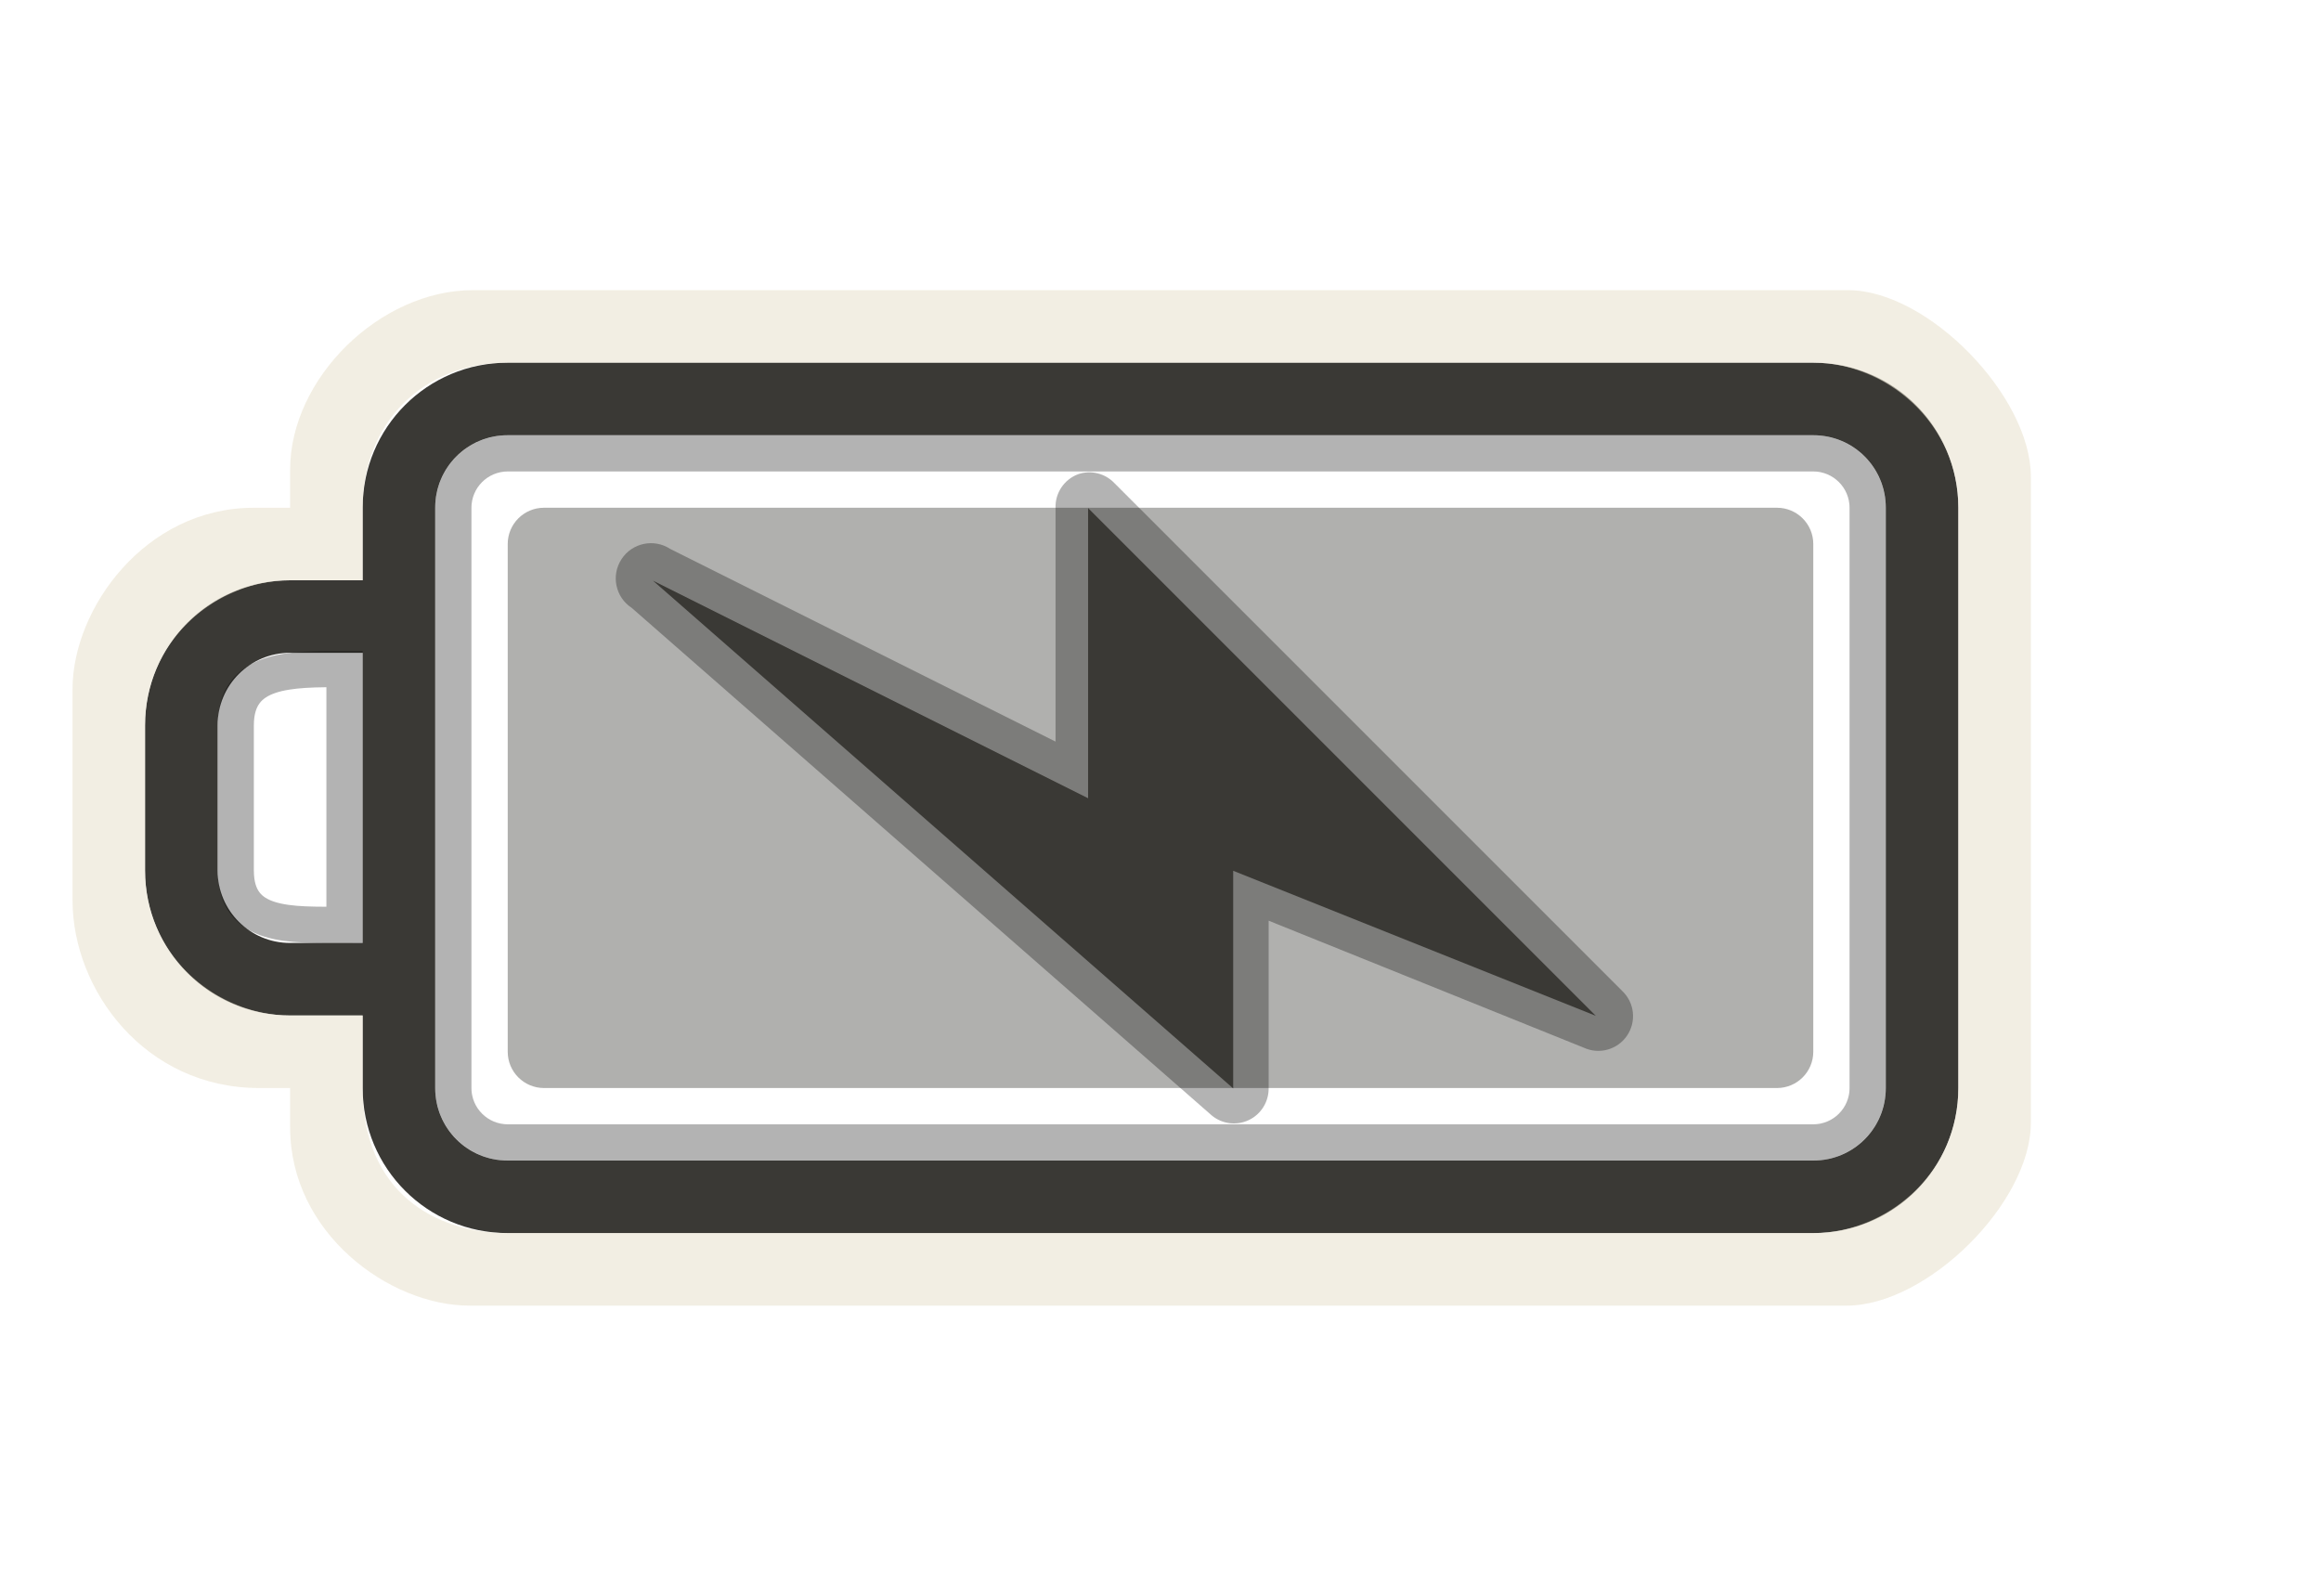
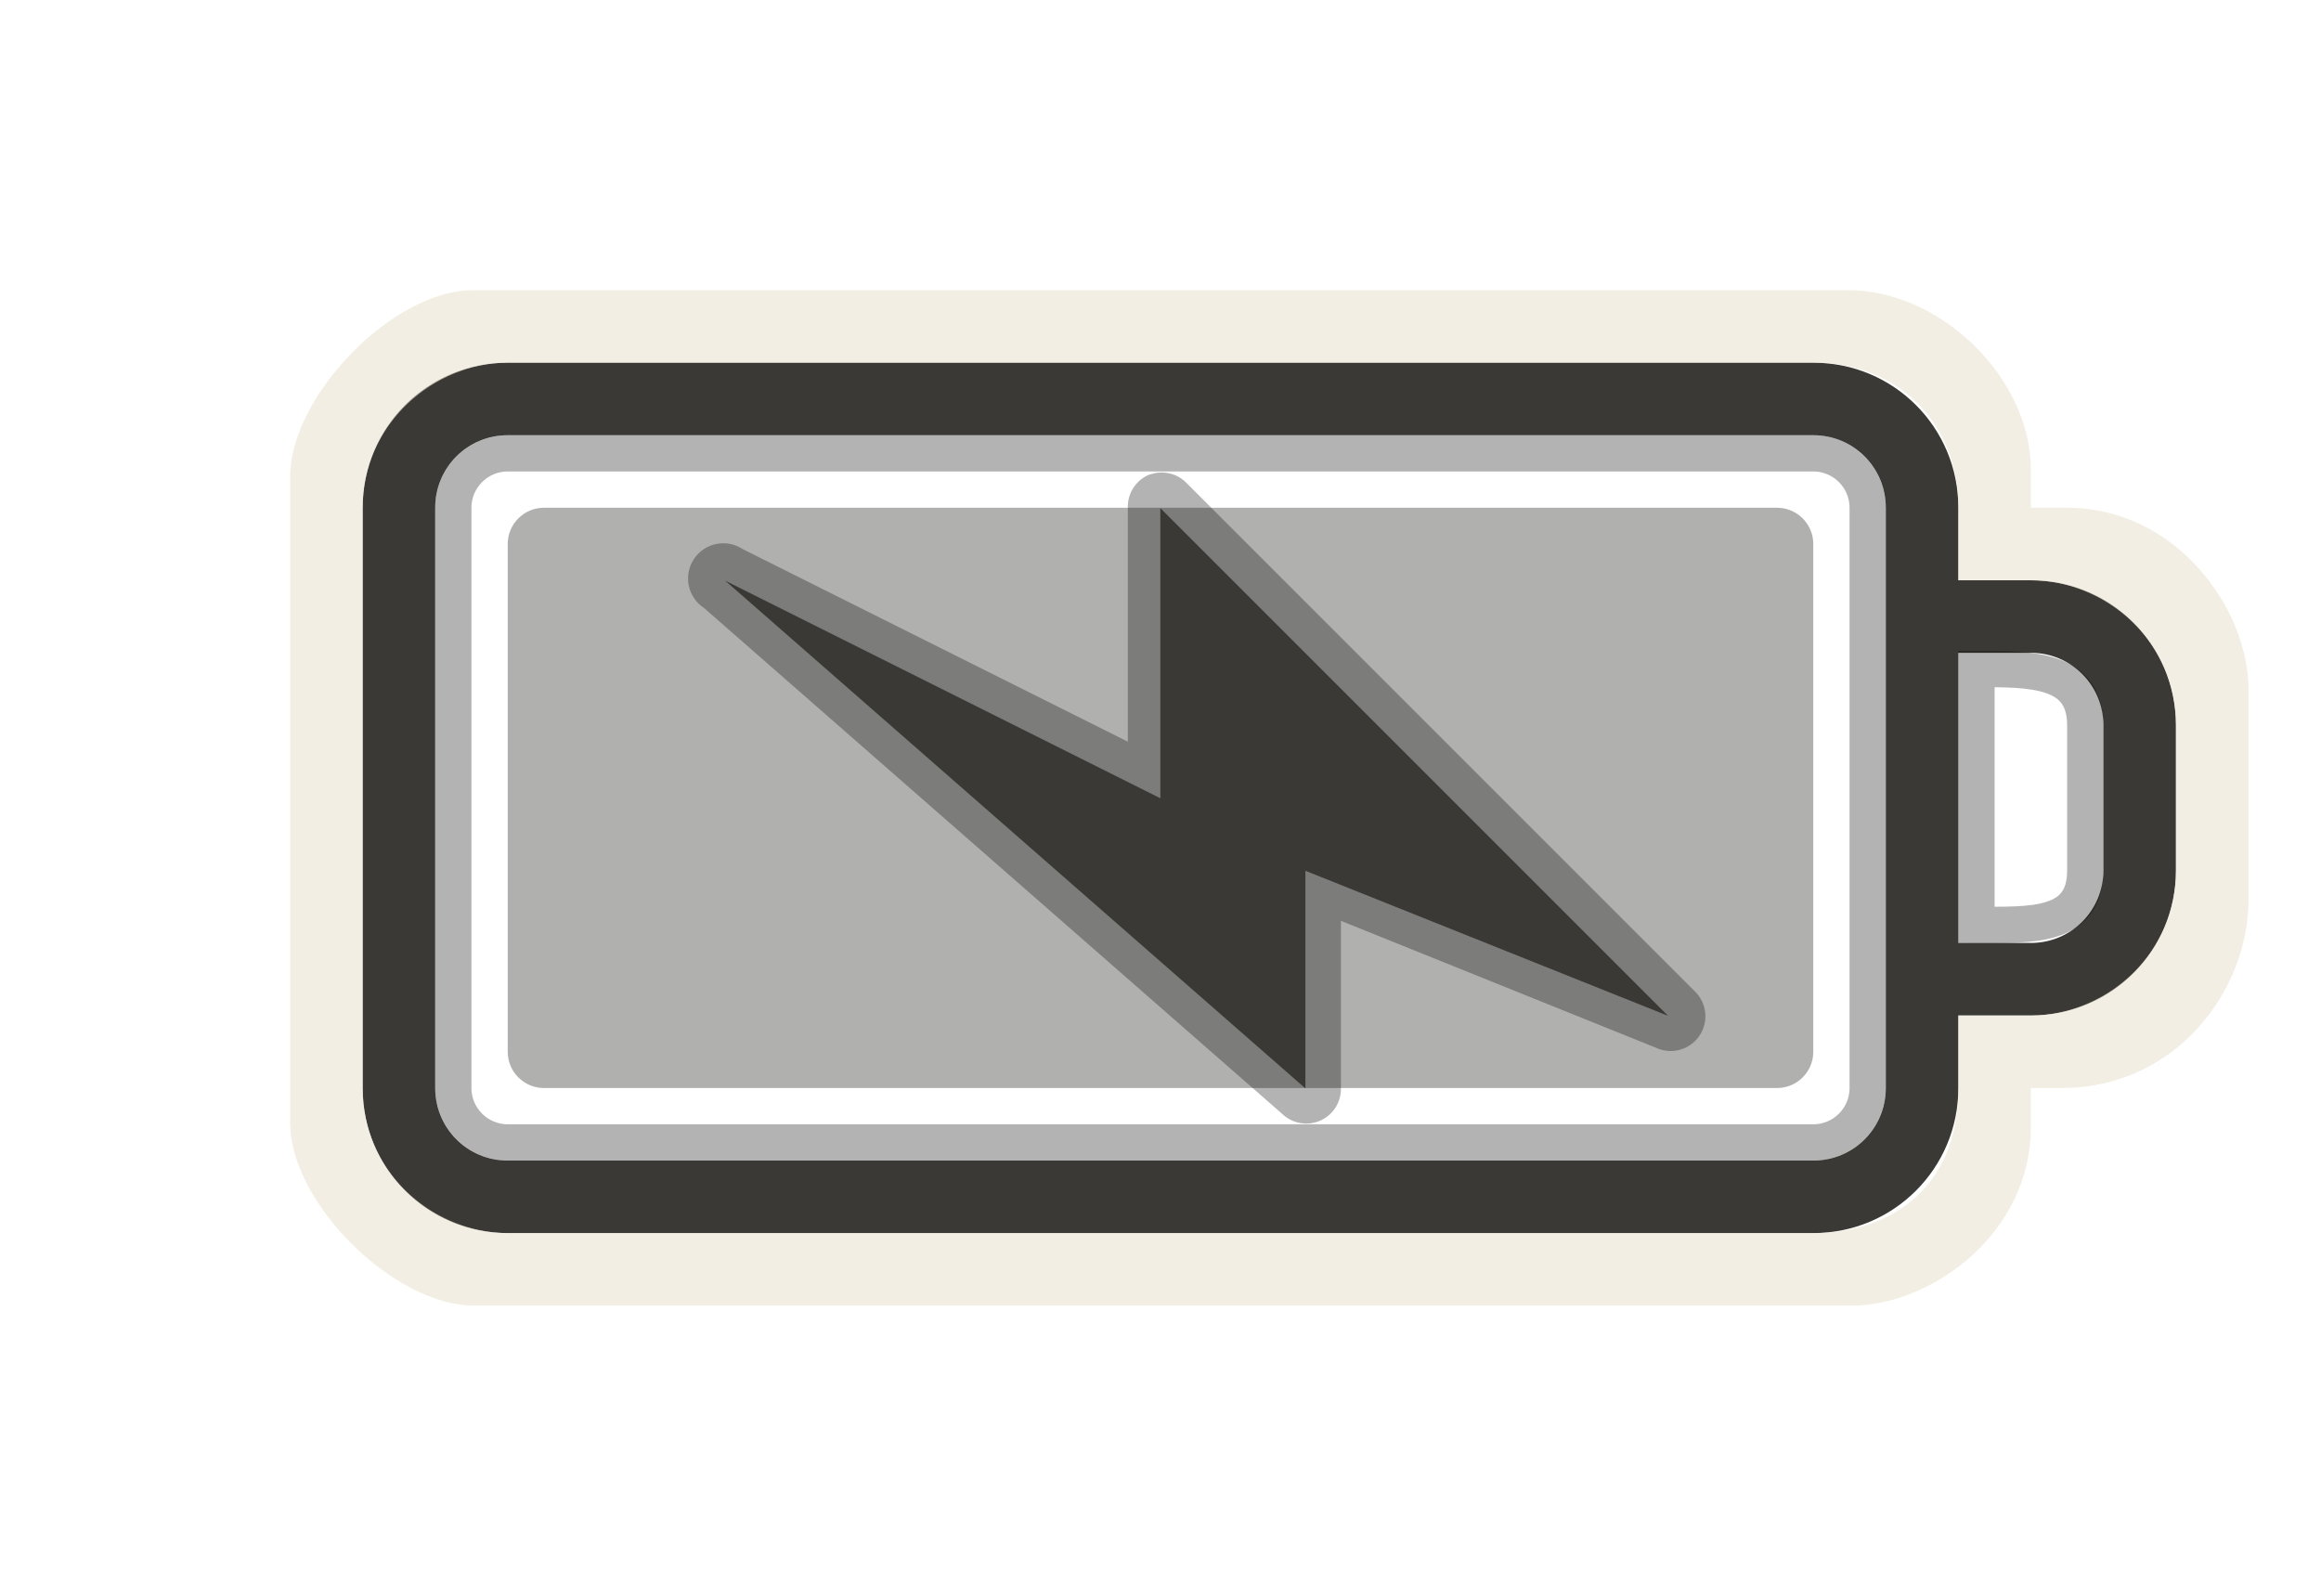
<svg xmlns="http://www.w3.org/2000/svg" version="1.0" width="32" height="22" id="svg3240">
-   <defs id="defs3242">
-     </defs>
-   <g id="g2391" transform="matrix(-1,0,0,1,32,0)">
-     <path style="opacity:1;fill:#3a3935;fill-opacity:1;fill-rule:nonzero;stroke:none;stroke-width:1;stroke-linecap:round;stroke-linejoin:miter;marker:none;marker-start:none;marker-mid:none;marker-end:none;stroke-miterlimit:4;stroke-dasharray:none;stroke-dashoffset:0;stroke-opacity:1;visibility:visible;display:inline;overflow:visible;enable-background:accumulate" id="rect2401" d="M 7,5 C 5.892,5 5,5.892 5,7 L 5,15 C 5,16.108 5.892,17 7,17 L 25,17 C 26.108,17 27,16.108 27,15 L 27,14 L 28,14 C 29.108,14 30,13.108 30,12 L 30,10 C 30,8.892 29.108,8 28,8 L 27,8 L 27,7 C 27,5.892 26.108,5 25,5 L 7,5 z M 7,6 L 25,6 C 25.554,6 26,6.446 26,7 L 26,15 C 26,15.554 25.554,16 25,16 L 7,16 C 6.446,16 6,15.554 6,15 L 6,7 C 6,6.446 6.446,6 7,6 z M 27,9 L 28,9 C 28.554,9 29,9.446 29,10 L 29,12 C 29,12.554 28.554,13 28,13 L 27,13 L 27,9 z" />
-     <rect style="opacity:0.4;fill:#3a3935;fill-opacity:1;fill-rule:evenodd;stroke:none;stroke-width:1.7;stroke-linecap:round;stroke-linejoin:miter;marker:none;marker-start:none;marker-mid:none;marker-end:none;stroke-miterlimit:4;stroke-dasharray:none;stroke-dashoffset:0;stroke-opacity:1;visibility:visible;display:inline;overflow:visible;enable-background:accumulate" id="rect3190" transform="matrix(0,1,-1,0,0,0)" y="-25" x="7" ry="0.5" rx="0.5" height="18" width="8" />
-     <rect style="opacity:0.3;fill:none;fill-opacity:1;fill-rule:nonzero;stroke:#000000;stroke-width:0.5;stroke-linecap:round;stroke-linejoin:miter;marker:none;marker-start:none;marker-mid:none;marker-end:none;stroke-miterlimit:4;stroke-dasharray:none;stroke-dashoffset:0;stroke-opacity:1;visibility:visible;display:inline;overflow:visible;enable-background:accumulate" id="rect3192" y="6.25" x="6.25" ry="0.75" rx="0.75" height="9.5" width="19.5" />
-     <path style="opacity:0.6;fill:#eae3d0;fill-opacity:1;fill-rule:nonzero;stroke:none;stroke-width:1;stroke-linecap:round;stroke-linejoin:miter;marker:none;marker-start:none;marker-mid:none;marker-end:none;stroke-miterlimit:4;stroke-dasharray:none;stroke-dashoffset:0;stroke-opacity:1;visibility:visible;display:inline;overflow:visible;enable-background:accumulate" id="path3194" d="M 28,14 L 27,14 L 27,15 C 27,16.436 26,17 25,17 L 7,17 C 6,17 5,16.191 5,15 L 5,7 C 5,5.825 6,5 7,5 L 25,5 C 26.175,5 27,5.837 27,7 L 27,8 L 28,8 C 29,8 30,8.804 30,10 L 30,12 C 30,13.197 28.997,14 28,14 z M 6.523,4 C 5.415,4 4,5.464 4,6.572 L 4,15.477 C 4,16.585 5.431,18 6.539,18 L 25.526,18 C 26.634,18 28,17 28,15.543 L 28,15 L 28.428,15 C 30,15 31,13.651 31,12.412 L 31,9.5 C 31,8.392 30,7 28.5,7 L 28,7 L 28,6.474 C 28,5.219 26.765,4 25.477,4 L 6.523,4 z" />
-     <path style="opacity:0.3;fill:none;fill-rule:evenodd;stroke:#000000;stroke-width:0.5;stroke-linecap:butt;stroke-linejoin:miter;stroke-miterlimit:4;stroke-dasharray:none;stroke-opacity:1" id="path3196" d="M 27.25,9.224 L 27.25,12.75 C 28.003,12.75 28.75,12.797 28.75,12 L 28.75,10 C 28.75,9.21 28,9.224 27.25,9.224 z" />
+   <defs id="defs3242" />
+   <g id="g2391">
+     <path style="fill:#3a3935;fill-opacity:1;fill-rule:nonzero;stroke:none;stroke-width:1;marker:none;visibility:visible;display:inline;overflow:visible;enable-background:accumulate" id="rect2401" d="M 7,5 C 5.892,5 5,5.892 5,7 l 0,8 c 0,1.108 0.892,2 2,2 l 18,0 c 1.108,0 2,-0.892 2,-2 l 0,-1 1,0 c 1.108,0 2,-0.892 2,-2 l 0,-2 C 30,8.892 29.108,8 28,8 L 27,8 27,7 C 27,5.892 26.108,5 25,5 L 7,5 z m 0,1 18,0 c 0.554,0 1,0.446 1,1 l 0,8 c 0,0.554 -0.446,1 -1,1 L 7,16 C 6.446,16 6,15.554 6,15 L 6,7 C 6,6.446 6.446,6 7,6 z m 20,3 1,0 c 0.554,0 1,0.446 1,1 l 0,2 c 0,0.554 -0.446,1 -1,1 l -1,0 0,-4 z" />
+     <rect style="opacity:0.4;fill:#3a3935;fill-opacity:1;fill-rule:evenodd;stroke:none;stroke-width:1.7;marker:none;visibility:visible;display:inline;overflow:visible;enable-background:accumulate" id="rect3190" transform="matrix(0,1,-1,0,0,0)" y="-25" x="7" ry="0.5" rx="0.5" height="18" width="8" />
+     <rect style="opacity:0.3;fill:none;stroke:#000000;stroke-width:0.5;stroke-linecap:round;stroke-linejoin:miter;stroke-miterlimit:4;stroke-opacity:1;stroke-dasharray:none;stroke-dashoffset:0;marker:none;visibility:visible;display:inline;overflow:visible;enable-background:accumulate" id="rect3192" y="6.25" x="6.25" ry="0.75" rx="0.75" height="9.5" width="19.5" />
+     <path style="opacity:0.6;fill:#eae3d0;fill-opacity:1;fill-rule:nonzero;stroke:none;stroke-width:1;marker:none;visibility:visible;display:inline;overflow:visible;enable-background:accumulate" id="path3194" d="m 28,14 -1,0 0,1 c 0,1.436 -1,2 -2,2 L 7,17 C 6,17 5,16.191 5,15 L 5,7 C 5,5.825 6,5 7,5 l 18,0 c 1.175,0 2,0.837 2,2 l 0,1 1,0 c 1,0 2,0.804 2,2 l 0,2 c 0,1.197 -1.003,2 -2,2 z M 6.523,4 C 5.415,4 4,5.464 4,6.572 L 4,15.477 C 4,16.585 5.431,18 6.539,18 l 18.987,0 C 26.634,18 28,17 28,15.543 L 28,15 28.428,15 C 30,15 31,13.651 31,12.412 L 31,9.5 C 31,8.392 30,7 28.5,7 L 28,7 28,6.474 C 28,5.219 26.765,4 25.477,4 L 6.523,4 z" />
+     <path style="opacity:0.3;fill:none;stroke:#000000;stroke-width:0.5;stroke-linecap:butt;stroke-linejoin:miter;stroke-miterlimit:4;stroke-opacity:1;stroke-dasharray:none" id="path3196" d="m 27.25,9.224 0,3.526 c 0.753,0 1.5,0.047 1.5,-0.75 l 0,-2 c 0,-0.79 -0.75,-0.776 -1.5,-0.776 z" />
  </g>
-   <g id="g2387">
-     <path style="opacity:0.3;fill:#000000;fill-opacity:1;fill-rule:evenodd;stroke:none" id="path3160" d="M 14.866,6.537 C 14.671,6.609 14.545,6.798 14.553,7.005 L 14.553,10.224 L 9.241,7.568 C 9.016,7.421 8.715,7.484 8.569,7.709 C 8.422,7.933 8.485,8.234 8.709,8.38 L 16.709,15.38 C 16.853,15.498 17.052,15.521 17.219,15.441 C 17.386,15.361 17.492,15.191 17.491,15.005 L 17.491,12.693 L 21.834,14.443 C 22.047,14.542 22.3,14.472 22.432,14.278 C 22.564,14.084 22.536,13.823 22.366,13.662 L 15.366,6.662 C 15.238,6.526 15.042,6.477 14.866,6.537 z" />
-     <path style="fill:#3a3935;fill-opacity:1;fill-rule:evenodd;stroke:none" id="path3172" d="M 22.002,14.005 L 15.002,7.005 L 15.002,11.005 L 9.002,8.005 L 17.002,15.005 L 17.002,12.005 L 22.002,14.005 z" />
+   <g id="g2387" transform="translate(0.995576,0)">
+     <path style="opacity:0.3;fill:#000000;fill-opacity:1;fill-rule:evenodd;stroke:none" id="path3160" d="m 14.866,6.537 c -0.195,0.072 -0.321,0.261 -0.312,0.469 l 0,3.219 -5.312,-2.656 c -0.224,-0.147 -0.525,-0.084 -0.672,0.141 -0.147,0.224 -0.084,0.525 0.141,0.672 l 8,7 c 0.144,0.117 0.342,0.141 0.51,0.061 0.167,-0.08 0.273,-0.25 0.271,-0.436 l 0,-2.312 4.344,1.75 c 0.213,0.099 0.466,0.029 0.598,-0.165 0.132,-0.194 0.104,-0.455 -0.066,-0.616 l -7,-7 c -0.128,-0.136 -0.323,-0.184 -0.5,-0.125 z" />
+     <path style="fill:#3a3935;fill-opacity:1;fill-rule:evenodd;stroke:none" id="path3172" d="m 22.002,14.005 -7,-7 0,4 -6,-3 8,7 0,-3 5,2 z" />
  </g>
</svg>
